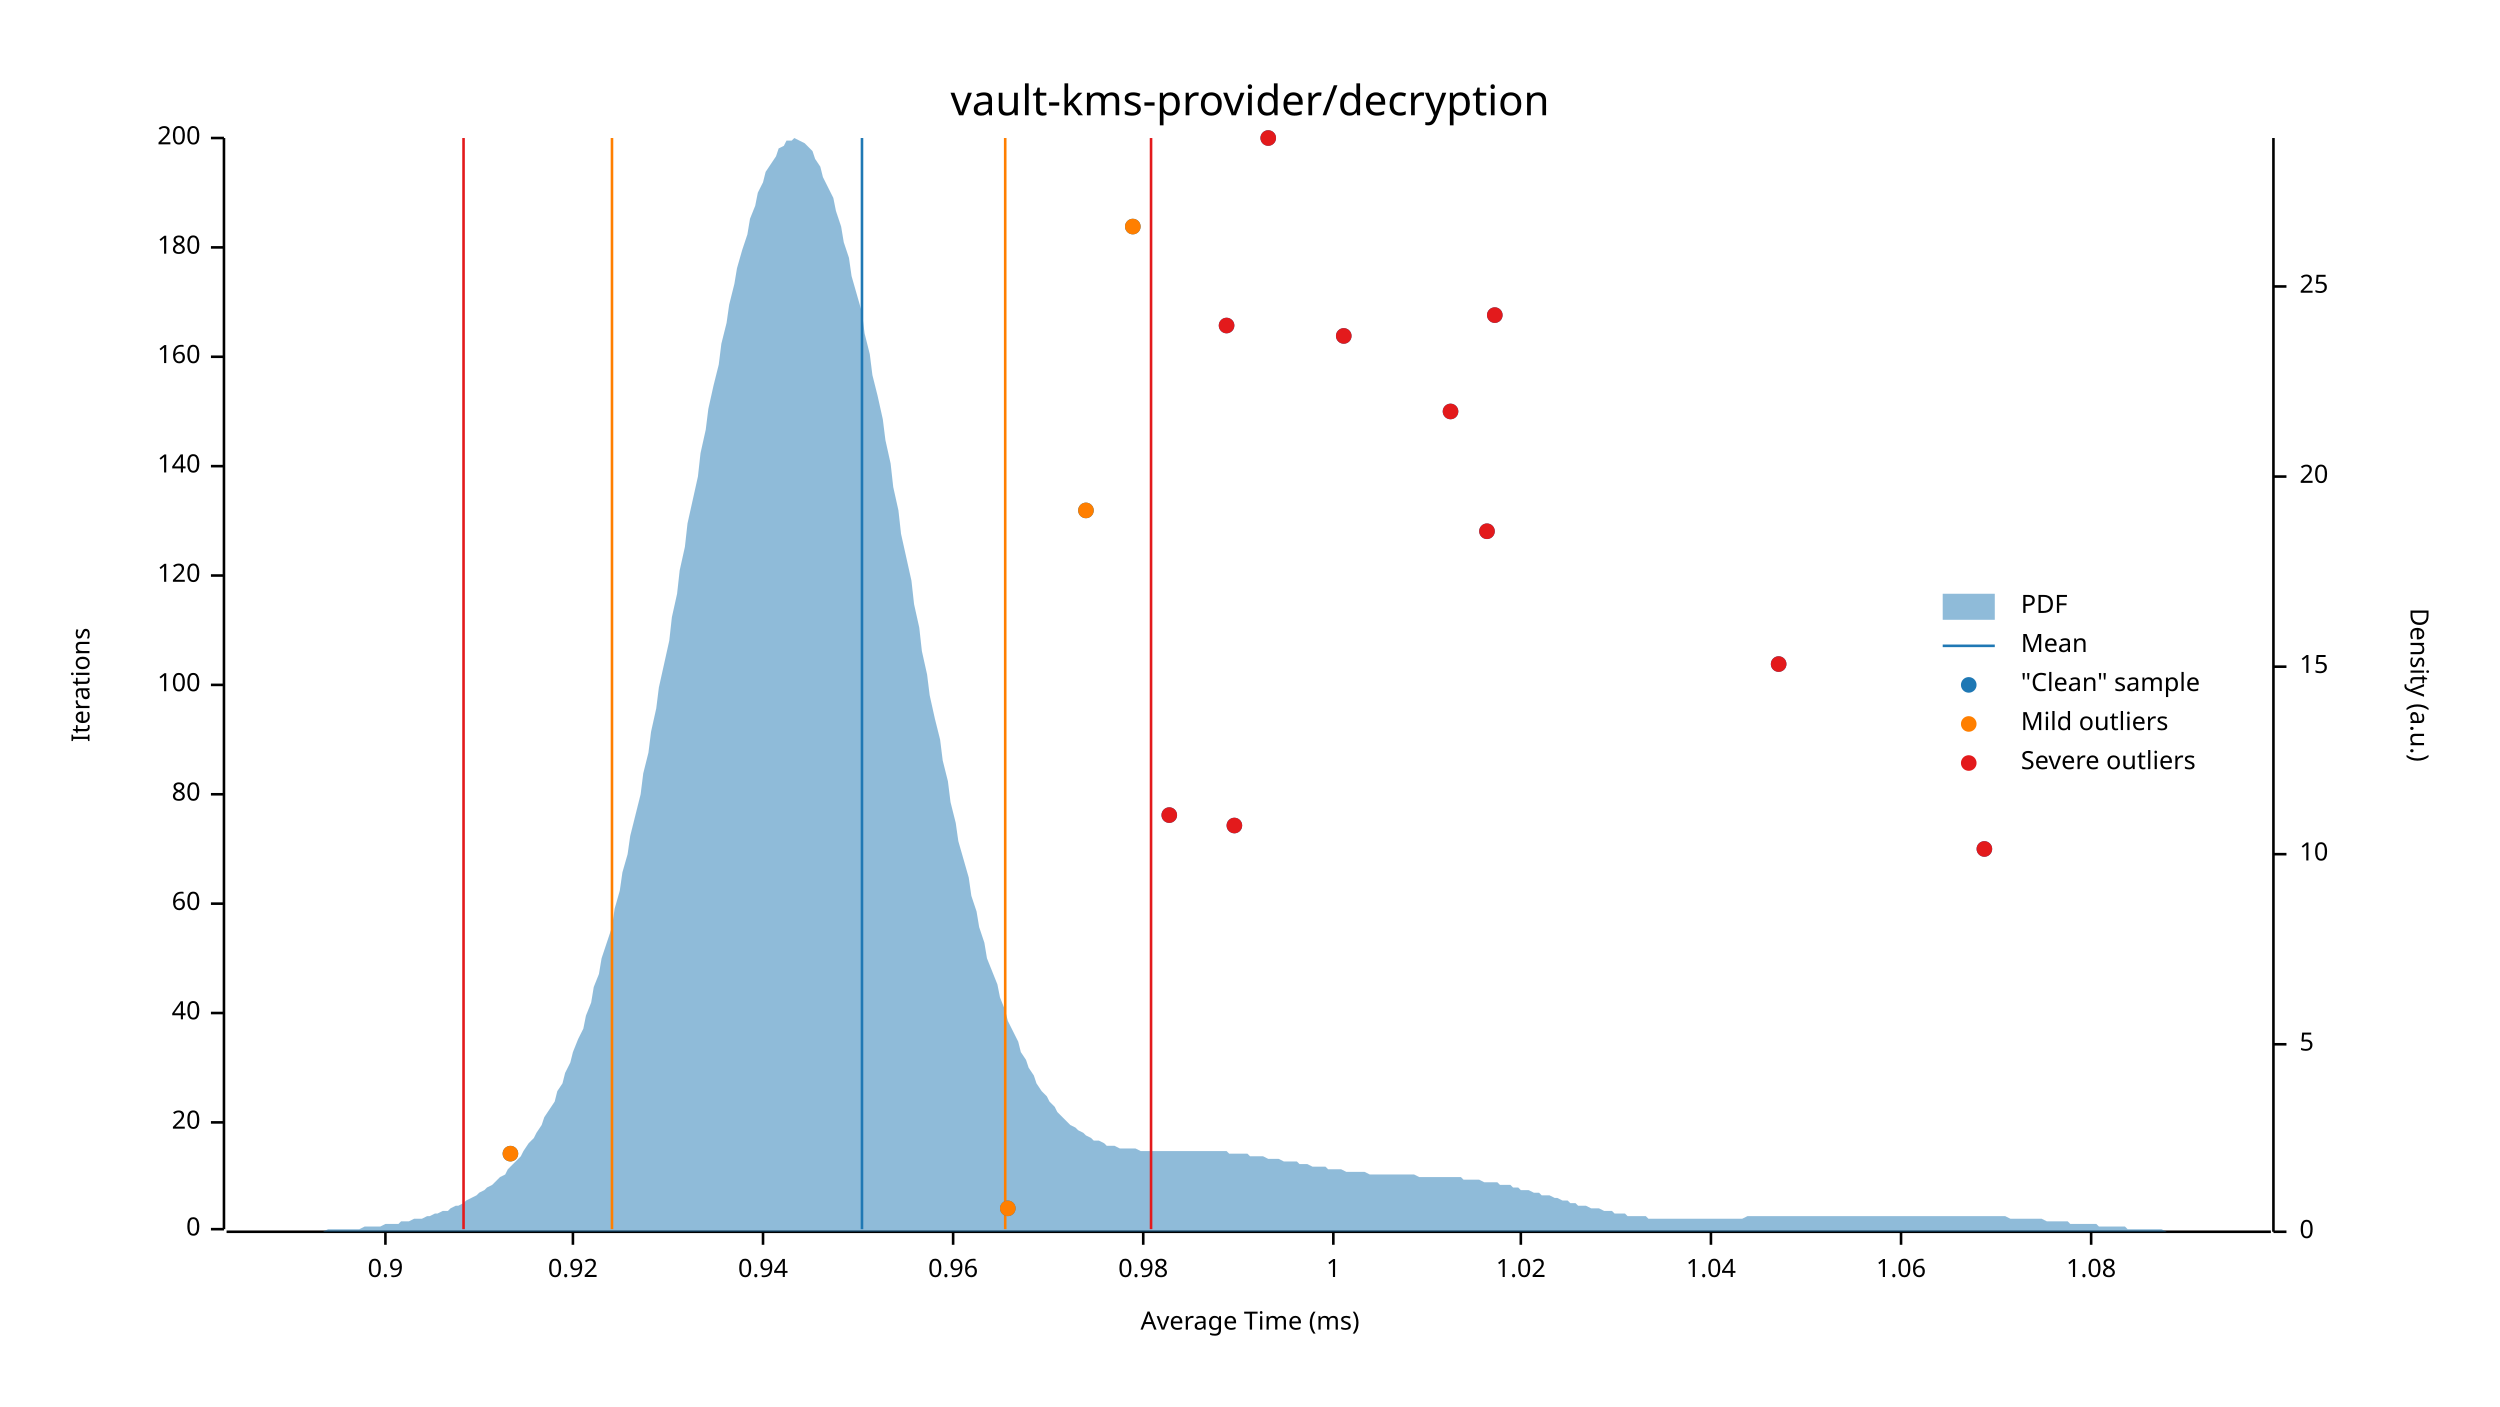
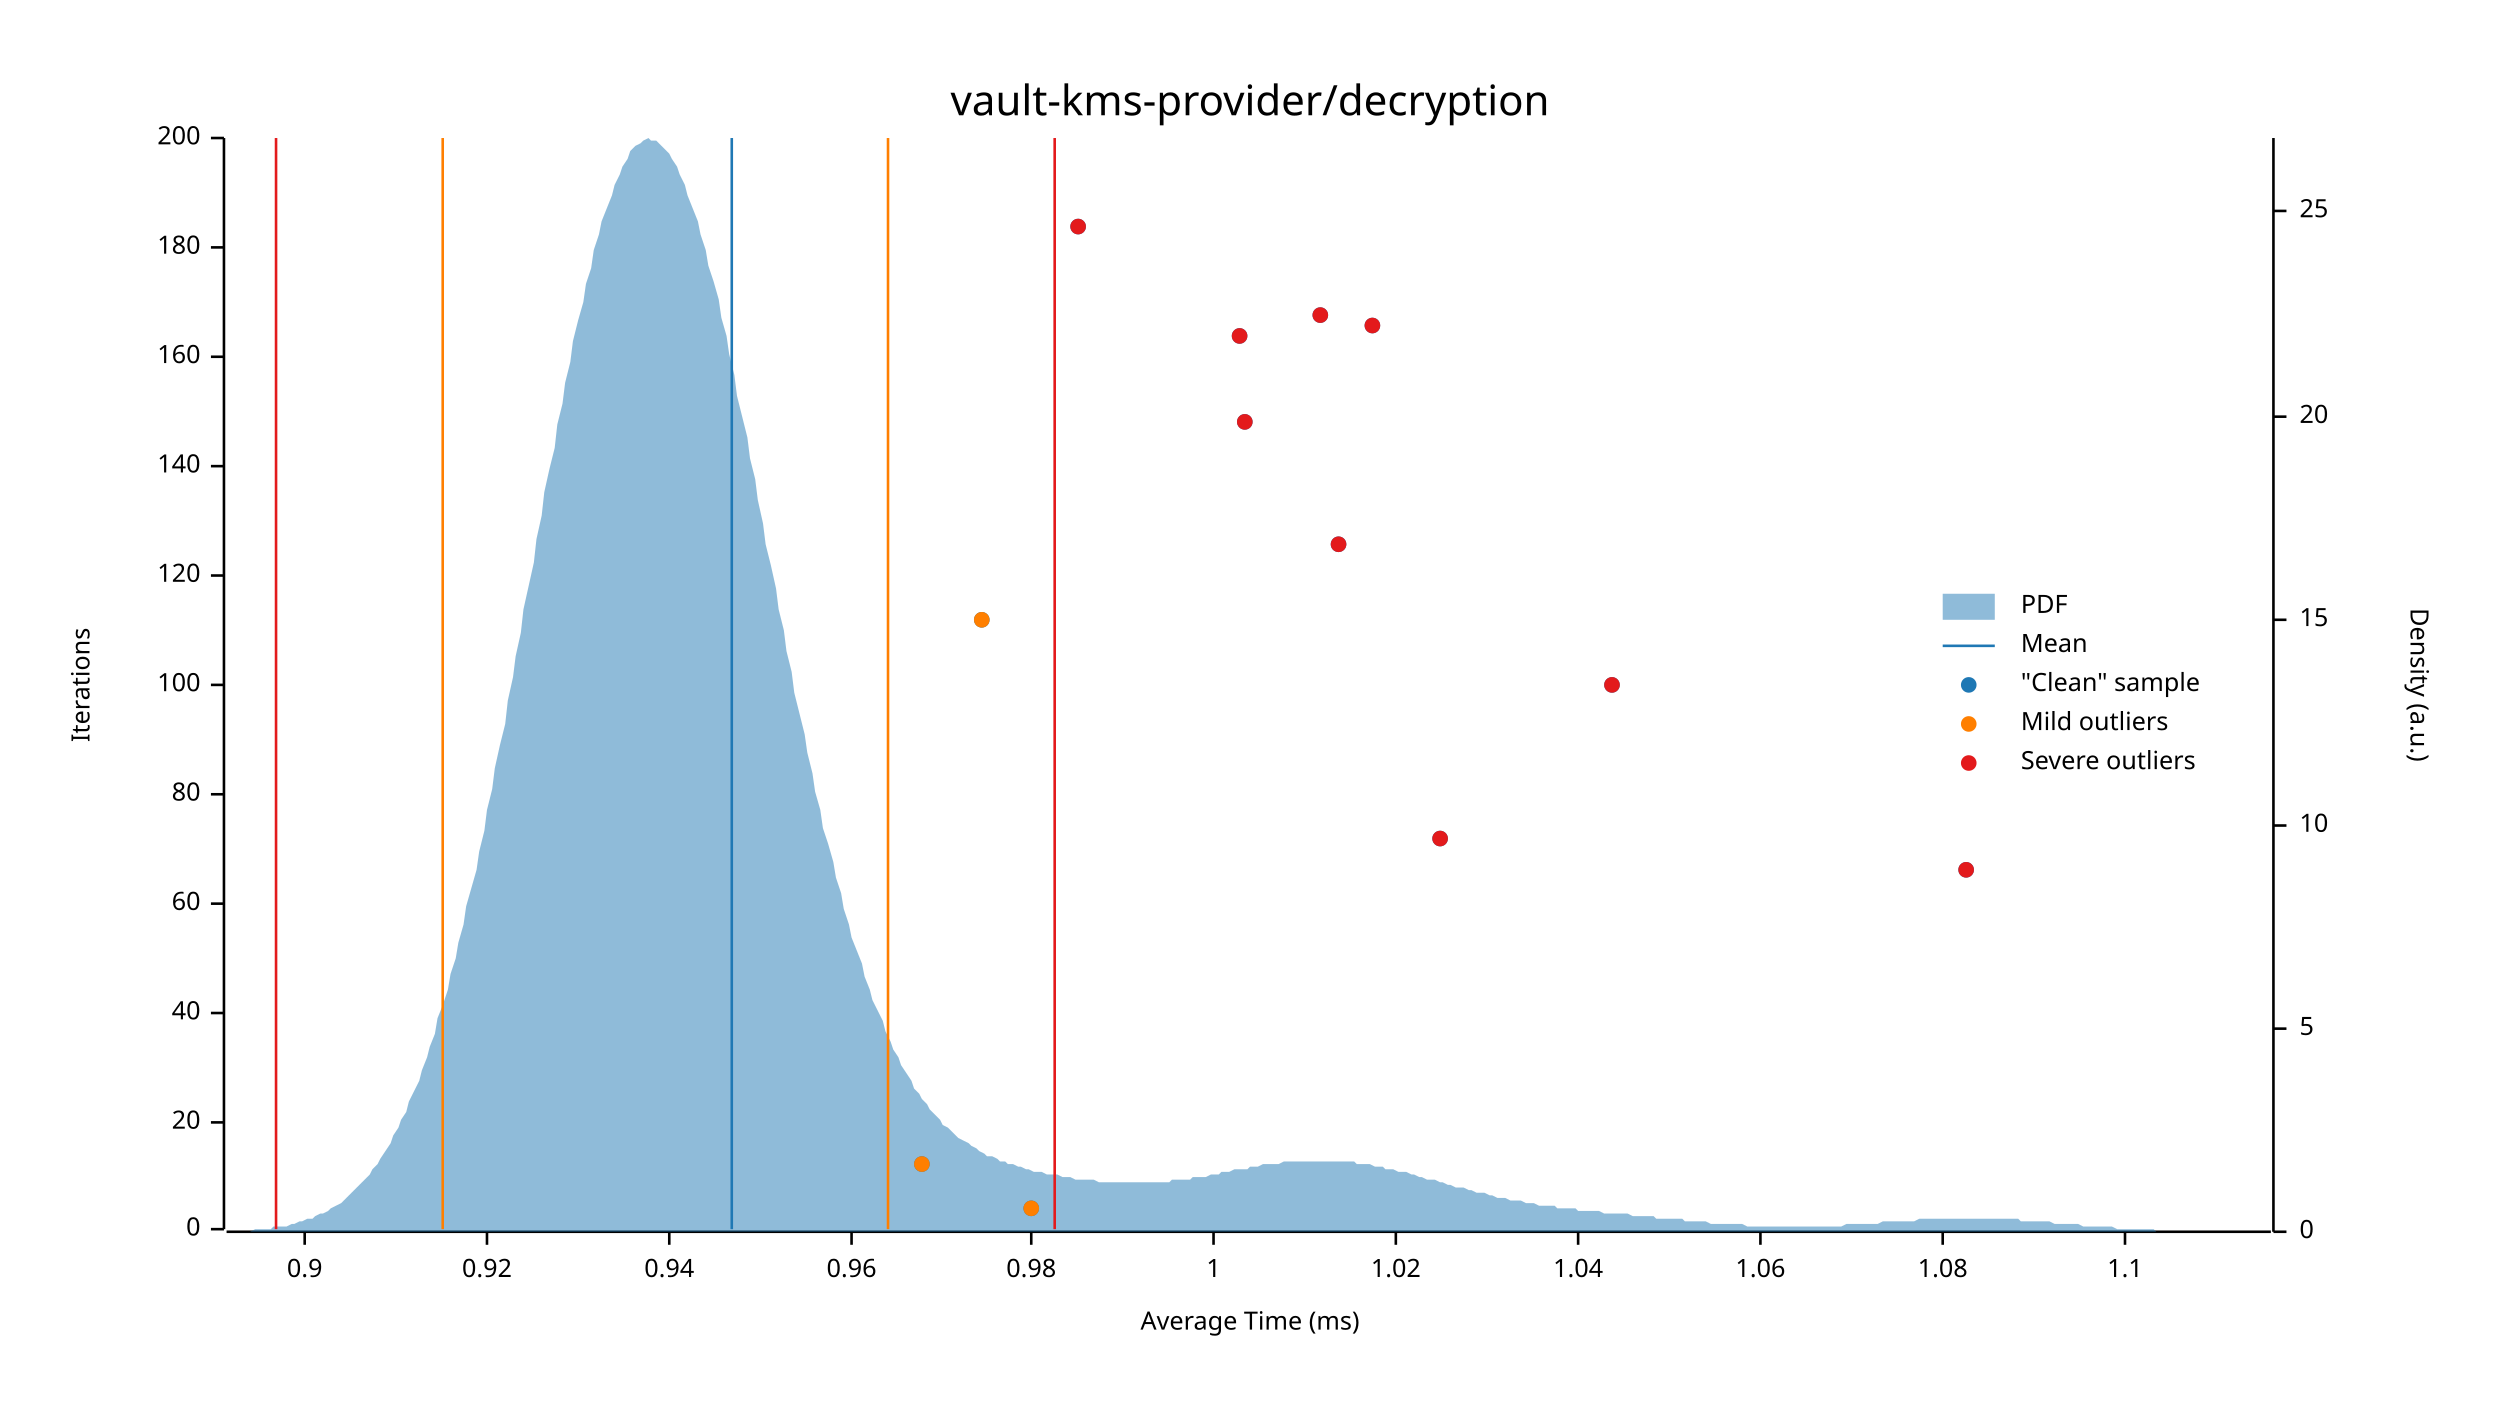
<svg xmlns="http://www.w3.org/2000/svg" width="960" height="540" viewBox="0 0 960 540">
  <text x="480" y="32" dy="0.76em" text-anchor="middle" font-family="sans-serif" font-size="16.129" opacity="1" fill="#000000">
vault-kms-provider/decryption
</text>
  <text x="27" y="263" dy="0.76em" text-anchor="middle" font-family="sans-serif" font-size="9.677" opacity="1" fill="#000000" transform="rotate(270, 27, 263)">
Iterations
</text>
  <text x="480" y="513" dy="-0.5ex" text-anchor="middle" font-family="sans-serif" font-size="9.677" opacity="1" fill="#000000">
Average Time (ms)
</text>
  <polyline fill="none" opacity="1" stroke="#000000" stroke-width="1" points="86,53 86,472 " />
  <text x="77" y="472" dy="0.5ex" text-anchor="end" font-family="sans-serif" font-size="9.677" opacity="1" fill="#000000">
0
</text>
  <polyline fill="none" opacity="1" stroke="#000000" stroke-width="1" points="81,472 86,472 " />
  <text x="77" y="431" dy="0.5ex" text-anchor="end" font-family="sans-serif" font-size="9.677" opacity="1" fill="#000000">
20
</text>
  <polyline fill="none" opacity="1" stroke="#000000" stroke-width="1" points="81,431 86,431 " />
  <text x="77" y="389" dy="0.5ex" text-anchor="end" font-family="sans-serif" font-size="9.677" opacity="1" fill="#000000">
40
</text>
  <polyline fill="none" opacity="1" stroke="#000000" stroke-width="1" points="81,389 86,389 " />
  <text x="77" y="347" dy="0.5ex" text-anchor="end" font-family="sans-serif" font-size="9.677" opacity="1" fill="#000000">
60
</text>
  <polyline fill="none" opacity="1" stroke="#000000" stroke-width="1" points="81,347 86,347 " />
  <text x="77" y="305" dy="0.5ex" text-anchor="end" font-family="sans-serif" font-size="9.677" opacity="1" fill="#000000">
80
</text>
  <polyline fill="none" opacity="1" stroke="#000000" stroke-width="1" points="81,305 86,305 " />
  <text x="77" y="263" dy="0.5ex" text-anchor="end" font-family="sans-serif" font-size="9.677" opacity="1" fill="#000000">
100
</text>
  <polyline fill="none" opacity="1" stroke="#000000" stroke-width="1" points="81,263 86,263 " />
  <text x="77" y="221" dy="0.5ex" text-anchor="end" font-family="sans-serif" font-size="9.677" opacity="1" fill="#000000">
120
</text>
  <polyline fill="none" opacity="1" stroke="#000000" stroke-width="1" points="81,221 86,221 " />
  <text x="77" y="179" dy="0.5ex" text-anchor="end" font-family="sans-serif" font-size="9.677" opacity="1" fill="#000000">
140
</text>
  <polyline fill="none" opacity="1" stroke="#000000" stroke-width="1" points="81,179 86,179 " />
  <text x="77" y="137" dy="0.5ex" text-anchor="end" font-family="sans-serif" font-size="9.677" opacity="1" fill="#000000">
160
</text>
  <polyline fill="none" opacity="1" stroke="#000000" stroke-width="1" points="81,137 86,137 " />
  <text x="77" y="95" dy="0.5ex" text-anchor="end" font-family="sans-serif" font-size="9.677" opacity="1" fill="#000000">
180
</text>
  <polyline fill="none" opacity="1" stroke="#000000" stroke-width="1" points="81,95 86,95 " />
  <text x="77" y="53" dy="0.5ex" text-anchor="end" font-family="sans-serif" font-size="9.677" opacity="1" fill="#000000">
200
</text>
  <polyline fill="none" opacity="1" stroke="#000000" stroke-width="1" points="81,53 86,53 " />
  <polyline fill="none" opacity="1" stroke="#000000" stroke-width="1" points="87,473 872,473 " />
-   <text x="148" y="483" dy="0.76em" text-anchor="middle" font-family="sans-serif" font-size="9.677" opacity="1" fill="#000000">
+   <text x="117" y="483" dy="0.76em" text-anchor="middle" font-family="sans-serif" font-size="9.677" opacity="1" fill="#000000">
0.9
</text>
-   <polyline fill="none" opacity="1" stroke="#000000" stroke-width="1" points="148,473 148,478 " />
-   <text x="220" y="483" dy="0.76em" text-anchor="middle" font-family="sans-serif" font-size="9.677" opacity="1" fill="#000000">
+   <polyline fill="none" opacity="1" stroke="#000000" stroke-width="1" points="117,473 117,478 " />
+   <text x="187" y="483" dy="0.76em" text-anchor="middle" font-family="sans-serif" font-size="9.677" opacity="1" fill="#000000">
0.92
</text>
-   <polyline fill="none" opacity="1" stroke="#000000" stroke-width="1" points="220,473 220,478 " />
-   <text x="293" y="483" dy="0.76em" text-anchor="middle" font-family="sans-serif" font-size="9.677" opacity="1" fill="#000000">
+   <polyline fill="none" opacity="1" stroke="#000000" stroke-width="1" points="187,473 187,478 " />
+   <text x="257" y="483" dy="0.76em" text-anchor="middle" font-family="sans-serif" font-size="9.677" opacity="1" fill="#000000">
0.94
</text>
-   <polyline fill="none" opacity="1" stroke="#000000" stroke-width="1" points="293,473 293,478 " />
-   <text x="366" y="483" dy="0.76em" text-anchor="middle" font-family="sans-serif" font-size="9.677" opacity="1" fill="#000000">
+   <polyline fill="none" opacity="1" stroke="#000000" stroke-width="1" points="257,473 257,478 " />
+   <text x="327" y="483" dy="0.76em" text-anchor="middle" font-family="sans-serif" font-size="9.677" opacity="1" fill="#000000">
0.96
</text>
-   <polyline fill="none" opacity="1" stroke="#000000" stroke-width="1" points="366,473 366,478 " />
-   <text x="439" y="483" dy="0.76em" text-anchor="middle" font-family="sans-serif" font-size="9.677" opacity="1" fill="#000000">
+   <polyline fill="none" opacity="1" stroke="#000000" stroke-width="1" points="327,473 327,478 " />
+   <text x="396" y="483" dy="0.76em" text-anchor="middle" font-family="sans-serif" font-size="9.677" opacity="1" fill="#000000">
0.98
</text>
-   <polyline fill="none" opacity="1" stroke="#000000" stroke-width="1" points="439,473 439,478 " />
-   <text x="512" y="483" dy="0.76em" text-anchor="middle" font-family="sans-serif" font-size="9.677" opacity="1" fill="#000000">
+   <polyline fill="none" opacity="1" stroke="#000000" stroke-width="1" points="396,473 396,478 " />
+   <text x="466" y="483" dy="0.76em" text-anchor="middle" font-family="sans-serif" font-size="9.677" opacity="1" fill="#000000">
1
</text>
-   <polyline fill="none" opacity="1" stroke="#000000" stroke-width="1" points="512,473 512,478 " />
-   <text x="584" y="483" dy="0.76em" text-anchor="middle" font-family="sans-serif" font-size="9.677" opacity="1" fill="#000000">
+   <polyline fill="none" opacity="1" stroke="#000000" stroke-width="1" points="466,473 466,478 " />
+   <text x="536" y="483" dy="0.76em" text-anchor="middle" font-family="sans-serif" font-size="9.677" opacity="1" fill="#000000">
1.02
</text>
-   <polyline fill="none" opacity="1" stroke="#000000" stroke-width="1" points="584,473 584,478 " />
-   <text x="657" y="483" dy="0.76em" text-anchor="middle" font-family="sans-serif" font-size="9.677" opacity="1" fill="#000000">
+   <polyline fill="none" opacity="1" stroke="#000000" stroke-width="1" points="536,473 536,478 " />
+   <text x="606" y="483" dy="0.76em" text-anchor="middle" font-family="sans-serif" font-size="9.677" opacity="1" fill="#000000">
1.04
</text>
-   <polyline fill="none" opacity="1" stroke="#000000" stroke-width="1" points="657,473 657,478 " />
-   <text x="730" y="483" dy="0.76em" text-anchor="middle" font-family="sans-serif" font-size="9.677" opacity="1" fill="#000000">
+   <polyline fill="none" opacity="1" stroke="#000000" stroke-width="1" points="606,473 606,478 " />
+   <text x="676" y="483" dy="0.76em" text-anchor="middle" font-family="sans-serif" font-size="9.677" opacity="1" fill="#000000">
1.06
</text>
-   <polyline fill="none" opacity="1" stroke="#000000" stroke-width="1" points="730,473 730,478 " />
-   <text x="803" y="483" dy="0.76em" text-anchor="middle" font-family="sans-serif" font-size="9.677" opacity="1" fill="#000000">
+   <polyline fill="none" opacity="1" stroke="#000000" stroke-width="1" points="676,473 676,478 " />
+   <text x="746" y="483" dy="0.76em" text-anchor="middle" font-family="sans-serif" font-size="9.677" opacity="1" fill="#000000">
1.08
</text>
-   <polyline fill="none" opacity="1" stroke="#000000" stroke-width="1" points="803,473 803,478 " />
+   <polyline fill="none" opacity="1" stroke="#000000" stroke-width="1" points="746,473 746,478 " />
+   <text x="816" y="483" dy="0.76em" text-anchor="middle" font-family="sans-serif" font-size="9.677" opacity="1" fill="#000000">
+ 1.1
+ </text>
+   <polyline fill="none" opacity="1" stroke="#000000" stroke-width="1" points="816,473 816,478 " />
  <text x="933" y="263" dy="0.76em" text-anchor="middle" font-family="sans-serif" font-size="9.677" opacity="1" fill="#000000" transform="rotate(90, 933, 263)">
Density (a.u.)
</text>
  <polyline fill="none" opacity="1" stroke="#000000" stroke-width="1" points="873,53 873,473 " />
  <text x="883" y="473" dy="0.5ex" text-anchor="start" font-family="sans-serif" font-size="9.677" opacity="1" fill="#000000">
0
</text>
  <polyline fill="none" opacity="1" stroke="#000000" stroke-width="1" points="873,473 878,473 " />
-   <text x="883" y="401" dy="0.5ex" text-anchor="start" font-family="sans-serif" font-size="9.677" opacity="1" fill="#000000">
+   <text x="883" y="395" dy="0.5ex" text-anchor="start" font-family="sans-serif" font-size="9.677" opacity="1" fill="#000000">
5
</text>
-   <polyline fill="none" opacity="1" stroke="#000000" stroke-width="1" points="873,401 878,401 " />
-   <text x="883" y="328" dy="0.5ex" text-anchor="start" font-family="sans-serif" font-size="9.677" opacity="1" fill="#000000">
+   <polyline fill="none" opacity="1" stroke="#000000" stroke-width="1" points="873,395 878,395 " />
+   <text x="883" y="317" dy="0.5ex" text-anchor="start" font-family="sans-serif" font-size="9.677" opacity="1" fill="#000000">
10
</text>
-   <polyline fill="none" opacity="1" stroke="#000000" stroke-width="1" points="873,328 878,328 " />
-   <text x="883" y="256" dy="0.5ex" text-anchor="start" font-family="sans-serif" font-size="9.677" opacity="1" fill="#000000">
+   <polyline fill="none" opacity="1" stroke="#000000" stroke-width="1" points="873,317 878,317 " />
+   <text x="883" y="238" dy="0.5ex" text-anchor="start" font-family="sans-serif" font-size="9.677" opacity="1" fill="#000000">
15
</text>
-   <polyline fill="none" opacity="1" stroke="#000000" stroke-width="1" points="873,256 878,256 " />
-   <text x="883" y="183" dy="0.5ex" text-anchor="start" font-family="sans-serif" font-size="9.677" opacity="1" fill="#000000">
+   <polyline fill="none" opacity="1" stroke="#000000" stroke-width="1" points="873,238 878,238 " />
+   <text x="883" y="160" dy="0.5ex" text-anchor="start" font-family="sans-serif" font-size="9.677" opacity="1" fill="#000000">
20
</text>
-   <polyline fill="none" opacity="1" stroke="#000000" stroke-width="1" points="873,183 878,183 " />
-   <text x="883" y="110" dy="0.5ex" text-anchor="start" font-family="sans-serif" font-size="9.677" opacity="1" fill="#000000">
+   <polyline fill="none" opacity="1" stroke="#000000" stroke-width="1" points="873,160 878,160 " />
+   <text x="883" y="81" dy="0.5ex" text-anchor="start" font-family="sans-serif" font-size="9.677" opacity="1" fill="#000000">
25
</text>
-   <polyline fill="none" opacity="1" stroke="#000000" stroke-width="1" points="873,110 878,110 " />
-   <polygon opacity="0.5" fill="#1F78B4" points="87,473 88,473 90,473 91,473 93,473 94,473 96,473 98,473 99,473 101,473 102,473 104,473 105,473 107,473 109,473 110,473 112,473 113,473 115,473 116,473 118,473 120,473 121,473 123,473 124,473 126,472 127,472 129,472 131,472 132,472 134,472 135,472 137,472 138,472 140,471 142,471 143,471 145,471 146,471 148,470 150,470 151,470 153,470 154,469 156,469 157,469 159,468 161,468 162,468 164,467 165,467 167,466 168,466 170,465 172,465 173,464 175,463 176,463 178,462 179,461 181,460 183,459 184,458 186,457 187,456 189,455 190,454 192,452 194,451 195,449 197,447 198,446 200,444 201,442 203,439 205,437 206,435 208,432 209,429 211,426 213,423 214,419 216,416 217,412 219,408 220,404 222,399 224,395 225,390 227,385 228,379 230,374 231,368 233,362 235,356 236,349 238,342 239,335 241,328 242,321 244,313 246,305 247,297 249,289 250,281 252,272 253,264 255,255 257,246 258,237 260,228 261,219 263,210 264,201 266,192 268,183 269,174 271,165 272,157 274,148 276,140 277,132 279,124 280,117 282,109 283,103 285,96 287,90 288,84 290,79 291,74 293,70 294,66 296,63 298,60 299,57 301,56 302,54 304,54 305,53 307,54 309,55 310,56 312,58 313,61 315,64 316,68 318,72 320,76 321,81 323,87 324,93 326,99 327,106 329,113 331,120 332,128 334,136 335,144 337,152 339,161 340,169 342,178 343,187 345,196 346,205 348,214 350,223 351,232 353,241 354,250 356,259 357,267 359,276 361,284 362,292 364,300 365,308 367,316 368,323 370,330 372,337 373,344 375,350 376,356 378,362 379,368 381,373 383,378 384,383 386,388 387,392 389,396 391,400 392,404 394,407 395,410 397,413 398,416 400,419 402,421 403,423 405,425 406,427 408,429 409,430 411,432 413,433 414,434 416,435 417,436 419,437 420,438 422,438 424,439 425,440 427,440 428,440 430,441 431,441 433,441 435,441 436,441 438,442 439,442 441,442 442,442 444,442 446,442 447,442 449,442 450,442 452,442 454,442 455,442 457,442 458,442 460,442 461,442 463,442 465,442 466,442 468,442 469,442 471,442 472,443 474,443 476,443 477,443 479,443 480,444 482,444 483,444 485,444 487,445 488,445 490,445 491,445 493,446 494,446 496,446 498,446 499,447 501,447 502,447 504,448 505,448 507,448 509,448 510,449 512,449 513,449 515,449 517,450 518,450 520,450 521,450 523,450 524,450 526,451 528,451 529,451 531,451 532,451 534,451 535,451 537,451 539,451 540,451 542,451 543,451 545,452 546,452 548,452 550,452 551,452 553,452 554,452 556,452 557,452 559,452 561,452 562,453 564,453 565,453 567,453 568,453 570,454 572,454 573,454 575,454 576,455 578,455 580,455 581,456 583,456 584,457 586,457 587,457 589,458 591,458 592,459 594,459 595,459 597,460 598,460 600,461 602,461 603,462 605,462 606,463 608,463 609,463 611,464 613,464 614,464 616,465 617,465 619,465 620,466 622,466 624,466 625,467 627,467 628,467 630,467 632,467 633,468 635,468 636,468 638,468 639,468 641,468 643,468 644,468 646,468 647,468 649,468 650,468 652,468 654,468 655,468 657,468 658,468 660,468 661,468 663,468 665,468 666,468 668,468 669,468 671,467 672,467 674,467 676,467 677,467 679,467 680,467 682,467 683,467 685,467 687,467 688,467 690,467 691,467 693,467 695,467 696,467 698,467 699,467 701,467 702,467 704,467 706,467 707,467 709,467 710,467 712,467 713,467 715,467 717,467 718,467 720,467 721,467 723,467 724,467 726,467 728,467 729,467 731,467 732,467 734,467 735,467 737,467 739,467 740,467 742,467 743,467 745,467 746,467 748,467 750,467 751,467 753,467 754,467 756,467 758,467 759,467 761,467 762,467 764,467 765,467 767,467 769,467 770,467 772,468 773,468 775,468 776,468 778,468 780,468 781,468 783,468 784,468 786,469 787,469 789,469 791,469 792,469 794,469 795,470 797,470 798,470 800,470 802,470 803,470 805,470 806,471 808,471 809,471 811,471 813,471 814,471 816,471 817,472 819,472 821,472 822,472 824,472 825,472 827,472 828,472 830,472 832,473 833,473 835,473 836,473 838,473 839,473 841,473 843,473 844,473 846,473 847,473 849,473 850,473 852,473 854,473 855,473 857,473 858,473 860,473 861,473 863,473 865,473 866,473 868,473 869,473 871,473 873,473 873,473 87,473 " />
-   <polyline fill="none" opacity="1" stroke="#1F78B4" stroke-width="1" points="331,472 331,53 " />
-   <polyline fill="none" opacity="1" stroke="#FF7F00" stroke-width="1" points="235,472 235,53 " />
-   <polyline fill="none" opacity="1" stroke="#FF7F00" stroke-width="1" points="386,472 386,53 " />
-   <polyline fill="none" opacity="1" stroke="#E31A1C" stroke-width="1" points="178,472 178,53 " />
-   <polyline fill="none" opacity="1" stroke="#E31A1C" stroke-width="1" points="442,472 442,53 " />
-   <circle cx="387" cy="464" r="3" opacity="1" fill="#1F78B4" stroke="none" stroke-width="1" />
-   <circle cx="196" cy="443" r="3" opacity="1" fill="#1F78B4" stroke="none" stroke-width="1" />
-   <circle cx="762" cy="326" r="3" opacity="1" fill="#1F78B4" stroke="none" stroke-width="1" />
-   <circle cx="474" cy="317" r="3" opacity="1" fill="#1F78B4" stroke="none" stroke-width="1" />
-   <circle cx="449" cy="313" r="3" opacity="1" fill="#1F78B4" stroke="none" stroke-width="1" />
-   <circle cx="683" cy="255" r="3" opacity="1" fill="#1F78B4" stroke="none" stroke-width="1" />
-   <circle cx="571" cy="204" r="3" opacity="1" fill="#1F78B4" stroke="none" stroke-width="1" />
-   <circle cx="417" cy="196" r="3" opacity="1" fill="#1F78B4" stroke="none" stroke-width="1" />
-   <circle cx="557" cy="158" r="3" opacity="1" fill="#1F78B4" stroke="none" stroke-width="1" />
-   <circle cx="516" cy="129" r="3" opacity="1" fill="#1F78B4" stroke="none" stroke-width="1" />
-   <circle cx="471" cy="125" r="3" opacity="1" fill="#1F78B4" stroke="none" stroke-width="1" />
-   <circle cx="574" cy="121" r="3" opacity="1" fill="#1F78B4" stroke="none" stroke-width="1" />
-   <circle cx="435" cy="87" r="3" opacity="1" fill="#1F78B4" stroke="none" stroke-width="1" />
-   <circle cx="487" cy="53" r="3" opacity="1" fill="#1F78B4" stroke="none" stroke-width="1" />
-   <circle cx="387" cy="464" r="3" opacity="1" fill="#FF7F00" stroke="none" stroke-width="1" />
-   <circle cx="196" cy="443" r="3" opacity="1" fill="#FF7F00" stroke="none" stroke-width="1" />
-   <circle cx="417" cy="196" r="3" opacity="1" fill="#FF7F00" stroke="none" stroke-width="1" />
-   <circle cx="435" cy="87" r="3" opacity="1" fill="#FF7F00" stroke="none" stroke-width="1" />
-   <circle cx="762" cy="326" r="3" opacity="1" fill="#E31A1C" stroke="none" stroke-width="1" />
-   <circle cx="474" cy="317" r="3" opacity="1" fill="#E31A1C" stroke="none" stroke-width="1" />
-   <circle cx="449" cy="313" r="3" opacity="1" fill="#E31A1C" stroke="none" stroke-width="1" />
-   <circle cx="683" cy="255" r="3" opacity="1" fill="#E31A1C" stroke="none" stroke-width="1" />
-   <circle cx="571" cy="204" r="3" opacity="1" fill="#E31A1C" stroke="none" stroke-width="1" />
-   <circle cx="557" cy="158" r="3" opacity="1" fill="#E31A1C" stroke="none" stroke-width="1" />
-   <circle cx="516" cy="129" r="3" opacity="1" fill="#E31A1C" stroke="none" stroke-width="1" />
-   <circle cx="471" cy="125" r="3" opacity="1" fill="#E31A1C" stroke="none" stroke-width="1" />
-   <circle cx="574" cy="121" r="3" opacity="1" fill="#E31A1C" stroke="none" stroke-width="1" />
-   <circle cx="487" cy="53" r="3" opacity="1" fill="#E31A1C" stroke="none" stroke-width="1" />
+   <polyline fill="none" opacity="1" stroke="#000000" stroke-width="1" points="873,81 878,81 " />
+   <polygon opacity="0.5" fill="#1F78B4" points="87,473 88,473 90,473 91,473 93,473 94,473 96,473 98,472 99,472 101,472 102,472 104,472 105,471 107,471 109,471 110,471 112,470 113,470 115,469 116,469 118,468 120,468 121,467 123,466 124,466 126,465 127,464 129,463 131,462 132,461 134,459 135,458 137,456 138,455 140,453 142,451 143,449 145,447 146,445 148,442 150,439 151,436 153,433 154,430 156,427 157,423 159,419 161,415 162,411 164,406 165,402 167,397 168,391 170,386 172,380 173,374 175,368 176,362 178,355 179,348 181,341 183,334 184,327 186,319 187,311 189,303 190,295 192,286 194,278 195,269 197,260 198,252 200,243 201,234 203,225 205,216 206,207 208,198 209,189 211,180 213,172 214,163 216,155 217,147 219,139 220,131 222,123 224,116 225,109 227,103 228,96 230,90 231,85 233,80 235,75 236,71 238,67 239,64 241,61 242,58 244,56 246,55 247,54 249,53 250,54 252,54 253,55 255,57 257,59 258,61 260,64 261,67 263,71 264,75 266,80 268,85 269,90 271,96 272,102 274,108 276,115 277,122 279,129 280,136 282,144 283,152 285,160 287,168 288,176 290,184 291,192 293,201 294,209 296,217 298,226 299,234 301,242 302,250 304,258 305,266 307,274 309,282 310,289 312,297 313,304 315,311 316,318 318,324 320,331 321,337 323,343 324,349 326,355 327,360 329,365 331,370 332,375 334,380 335,384 337,388 339,392 340,396 342,400 343,403 345,406 346,409 348,412 350,415 351,418 353,420 354,422 356,424 357,426 359,428 361,430 362,432 364,433 365,434 367,436 368,437 370,438 372,439 373,440 375,441 376,442 378,443 379,444 381,444 383,445 384,446 386,446 387,447 389,447 391,448 392,448 394,449 395,449 397,450 398,450 400,450 402,451 403,451 405,451 406,451 408,452 409,452 411,452 413,453 414,453 416,453 417,453 419,453 420,453 422,454 424,454 425,454 427,454 428,454 430,454 431,454 433,454 435,454 436,454 438,454 439,454 441,454 442,454 444,454 446,454 447,454 449,454 450,453 452,453 454,453 455,453 457,453 458,452 460,452 461,452 463,452 465,451 466,451 468,451 469,450 471,450 472,450 474,449 476,449 477,449 479,449 480,448 482,448 483,448 485,447 487,447 488,447 490,447 491,447 493,446 494,446 496,446 498,446 499,446 501,446 502,446 504,446 505,446 507,446 509,446 510,446 512,446 513,446 515,446 517,446 518,446 520,446 521,447 523,447 524,447 526,447 528,448 529,448 531,448 532,449 534,449 535,449 537,450 539,450 540,450 542,451 543,451 545,452 546,452 548,453 550,453 551,453 553,454 554,454 556,455 557,455 559,456 561,456 562,456 564,457 565,457 567,458 568,458 570,458 572,459 573,459 575,460 576,460 578,460 580,461 581,461 583,461 584,461 586,462 587,462 589,462 591,463 592,463 594,463 595,463 597,463 598,464 600,464 602,464 603,464 605,464 606,465 608,465 609,465 611,465 613,465 614,465 616,466 617,466 619,466 620,466 622,466 624,466 625,466 627,467 628,467 630,467 632,467 633,467 635,467 636,468 638,468 639,468 641,468 643,468 644,468 646,468 647,469 649,469 650,469 652,469 654,469 655,469 657,470 658,470 660,470 661,470 663,470 665,470 666,470 668,470 669,470 671,471 672,471 674,471 676,471 677,471 679,471 680,471 682,471 683,471 685,471 687,471 688,471 690,471 691,471 693,471 695,471 696,471 698,471 699,471 701,471 702,471 704,471 706,471 707,471 709,470 710,470 712,470 713,470 715,470 717,470 718,470 720,470 721,470 723,469 724,469 726,469 728,469 729,469 731,469 732,469 734,469 735,469 737,468 739,468 740,468 742,468 743,468 745,468 746,468 748,468 750,468 751,468 753,468 754,468 756,468 758,468 759,468 761,468 762,468 764,468 765,468 767,468 769,468 770,468 772,468 773,468 775,468 776,469 778,469 780,469 781,469 783,469 784,469 786,469 787,469 789,470 791,470 792,470 794,470 795,470 797,470 798,470 800,471 802,471 803,471 805,471 806,471 808,471 809,471 811,471 813,472 814,472 816,472 817,472 819,472 821,472 822,472 824,472 825,472 827,472 828,473 830,473 832,473 833,473 835,473 836,473 838,473 839,473 841,473 843,473 844,473 846,473 847,473 849,473 850,473 852,473 854,473 855,473 857,473 858,473 860,473 861,473 863,473 865,473 866,473 868,473 869,473 871,473 873,473 873,473 87,473 " />
+   <polyline fill="none" opacity="1" stroke="#1F78B4" stroke-width="1" points="281,472 281,53 " />
+   <polyline fill="none" opacity="1" stroke="#FF7F00" stroke-width="1" points="170,472 170,53 " />
+   <polyline fill="none" opacity="1" stroke="#FF7F00" stroke-width="1" points="341,472 341,53 " />
+   <polyline fill="none" opacity="1" stroke="#E31A1C" stroke-width="1" points="106,472 106,53 " />
+   <polyline fill="none" opacity="1" stroke="#E31A1C" stroke-width="1" points="405,472 405,53 " />
+   <circle cx="396" cy="464" r="3" opacity="1" fill="#1F78B4" stroke="none" stroke-width="1" />
+   <circle cx="354" cy="447" r="3" opacity="1" fill="#1F78B4" stroke="none" stroke-width="1" />
+   <circle cx="755" cy="334" r="3" opacity="1" fill="#1F78B4" stroke="none" stroke-width="1" />
+   <circle cx="553" cy="322" r="3" opacity="1" fill="#1F78B4" stroke="none" stroke-width="1" />
+   <circle cx="619" cy="263" r="3" opacity="1" fill="#1F78B4" stroke="none" stroke-width="1" />
+   <circle cx="377" cy="238" r="3" opacity="1" fill="#1F78B4" stroke="none" stroke-width="1" />
+   <circle cx="514" cy="209" r="3" opacity="1" fill="#1F78B4" stroke="none" stroke-width="1" />
+   <circle cx="478" cy="162" r="3" opacity="1" fill="#1F78B4" stroke="none" stroke-width="1" />
+   <circle cx="476" cy="129" r="3" opacity="1" fill="#1F78B4" stroke="none" stroke-width="1" />
+   <circle cx="527" cy="125" r="3" opacity="1" fill="#1F78B4" stroke="none" stroke-width="1" />
+   <circle cx="507" cy="121" r="3" opacity="1" fill="#1F78B4" stroke="none" stroke-width="1" />
+   <circle cx="414" cy="87" r="3" opacity="1" fill="#1F78B4" stroke="none" stroke-width="1" />
+   <circle cx="396" cy="464" r="3" opacity="1" fill="#FF7F00" stroke="none" stroke-width="1" />
+   <circle cx="354" cy="447" r="3" opacity="1" fill="#FF7F00" stroke="none" stroke-width="1" />
+   <circle cx="377" cy="238" r="3" opacity="1" fill="#FF7F00" stroke="none" stroke-width="1" />
+   <circle cx="755" cy="334" r="3" opacity="1" fill="#E31A1C" stroke="none" stroke-width="1" />
+   <circle cx="553" cy="322" r="3" opacity="1" fill="#E31A1C" stroke="none" stroke-width="1" />
+   <circle cx="619" cy="263" r="3" opacity="1" fill="#E31A1C" stroke="none" stroke-width="1" />
+   <circle cx="514" cy="209" r="3" opacity="1" fill="#E31A1C" stroke="none" stroke-width="1" />
+   <circle cx="478" cy="162" r="3" opacity="1" fill="#E31A1C" stroke="none" stroke-width="1" />
+   <circle cx="476" cy="129" r="3" opacity="1" fill="#E31A1C" stroke="none" stroke-width="1" />
+   <circle cx="527" cy="125" r="3" opacity="1" fill="#E31A1C" stroke="none" stroke-width="1" />
+   <circle cx="507" cy="121" r="3" opacity="1" fill="#E31A1C" stroke="none" stroke-width="1" />
+   <circle cx="414" cy="87" r="3" opacity="1" fill="#E31A1C" stroke="none" stroke-width="1" />
  <text x="776" y="228" dy="0.76em" text-anchor="start" font-family="sans-serif" font-size="9.677" opacity="1" fill="#000000">
PDF
</text>
  <text x="776" y="243" dy="0.76em" text-anchor="start" font-family="sans-serif" font-size="9.677" opacity="1" fill="#000000">
Mean
</text>
  <text x="776" y="258" dy="0.76em" text-anchor="start" font-family="sans-serif" font-size="9.677" opacity="1" fill="#000000">
"Clean" sample
</text>
  <text x="776" y="273" dy="0.76em" text-anchor="start" font-family="sans-serif" font-size="9.677" opacity="1" fill="#000000">
Mild outliers
</text>
  <text x="776" y="288" dy="0.76em" text-anchor="start" font-family="sans-serif" font-size="9.677" opacity="1" fill="#000000">
Severe outliers
</text>
  <rect x="746" y="228" width="20" height="10" opacity="0.5" fill="#1F78B4" stroke="none" />
  <polyline fill="none" opacity="1" stroke="#1F78B4" stroke-width="1" points="746,248 766,248 " />
  <circle cx="756" cy="263" r="3" opacity="1" fill="#1F78B4" stroke="none" stroke-width="1" />
  <circle cx="756" cy="278" r="3" opacity="1" fill="#FF7F00" stroke="none" stroke-width="1" />
  <circle cx="756" cy="293" r="3" opacity="1" fill="#E31A1C" stroke="none" stroke-width="1" />
</svg>
